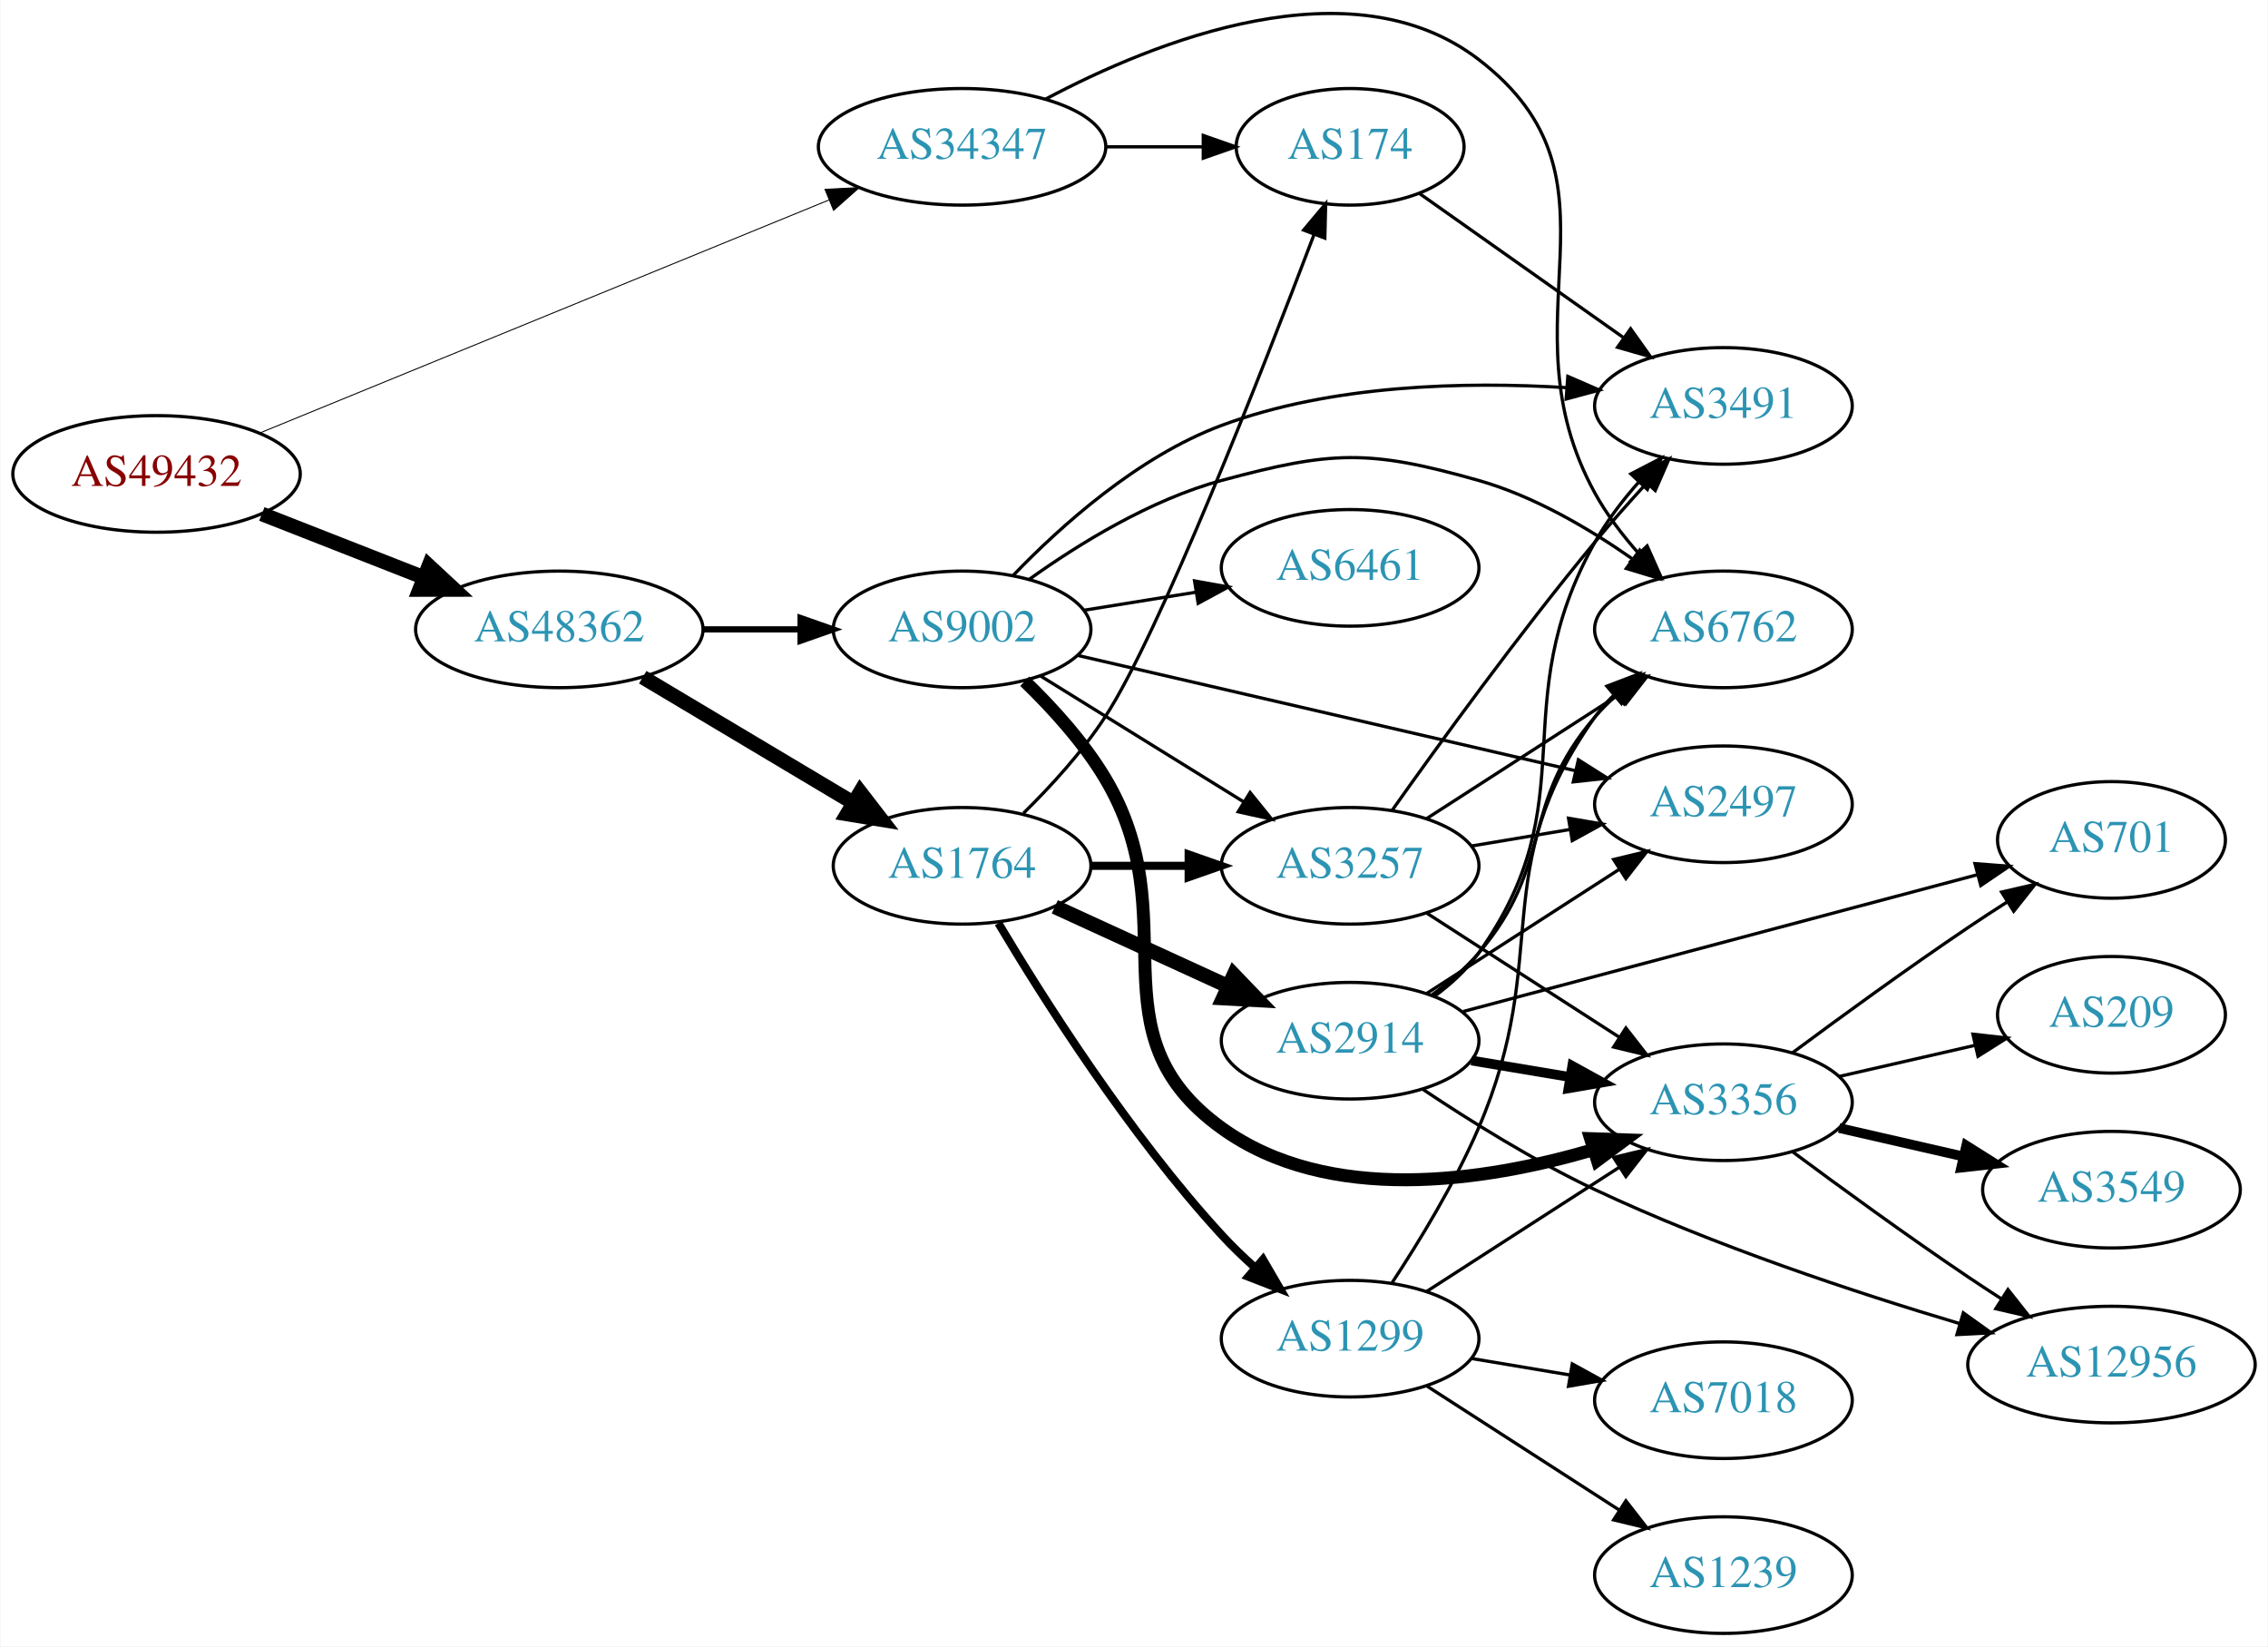
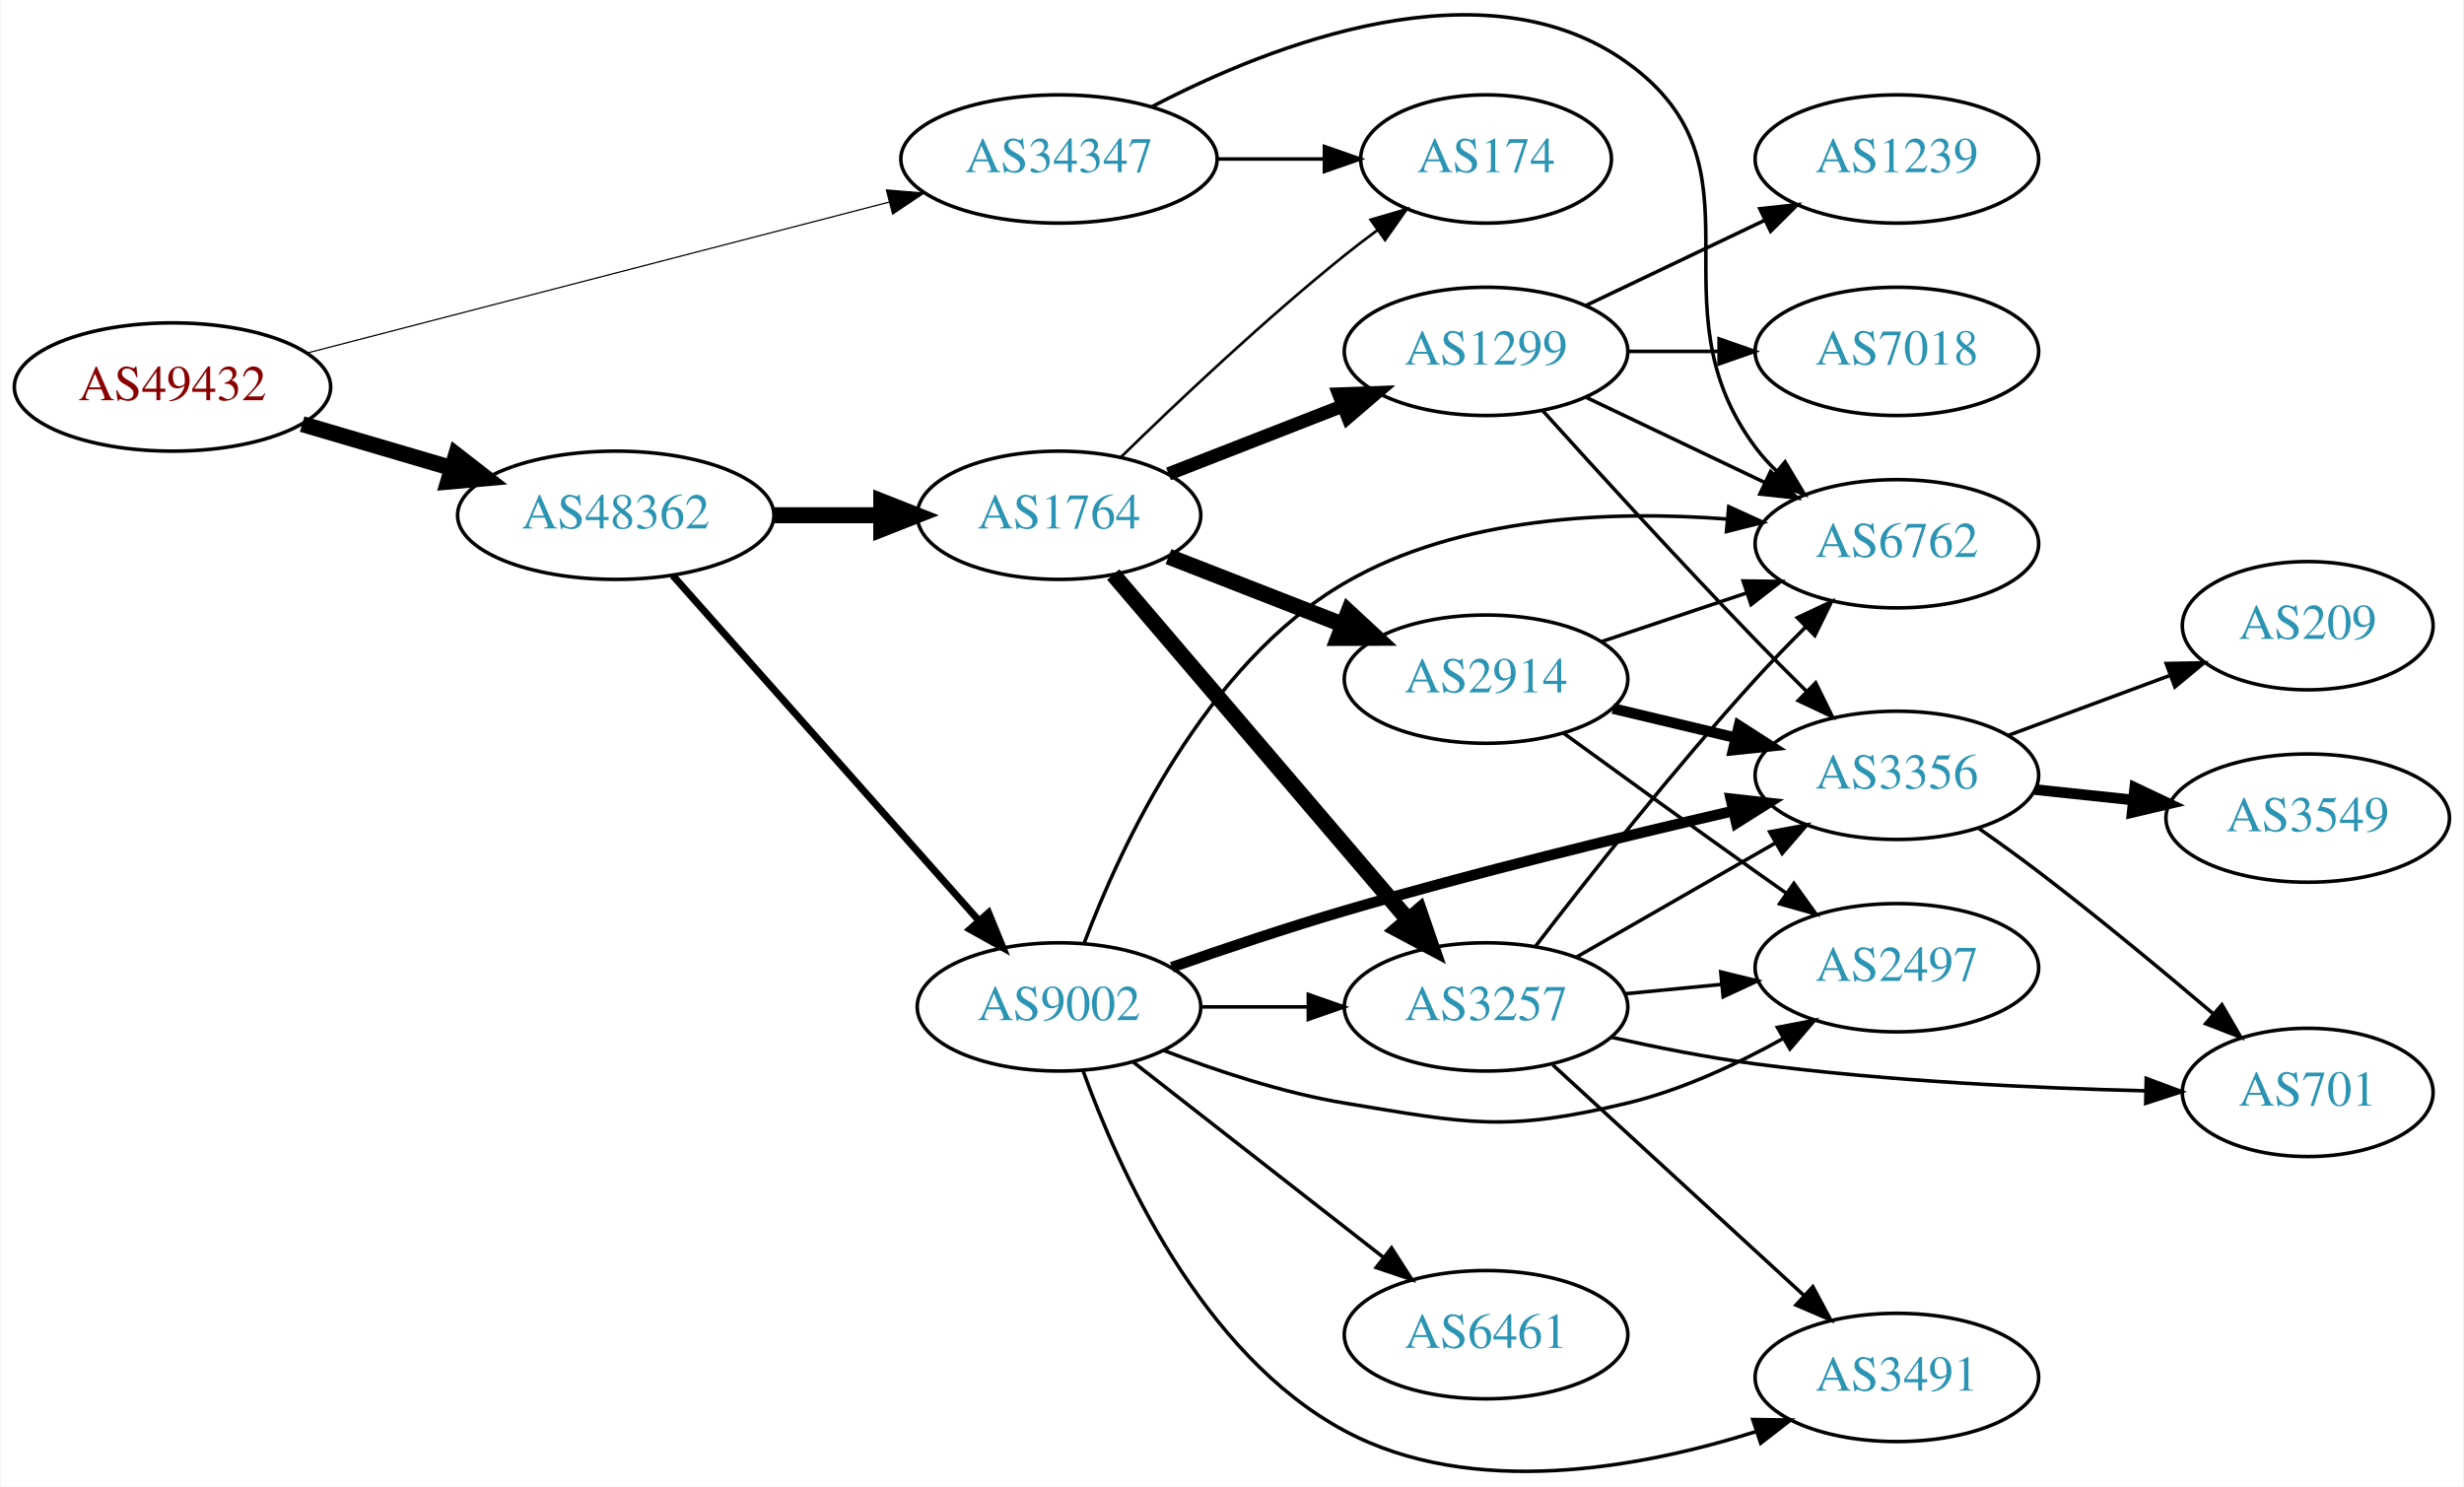
- <svg xmlns="http://www.w3.org/2000/svg" xmlns:xlink="http://www.w3.org/1999/xlink" width="700pt" height="508pt" viewBox="0.00 0.00 700.15 508.33">
-   <g id="graph0" class="graph" transform="scale(1 1) rotate(0) translate(4 504.33)">
-     <polygon fill="white" stroke="none" points="-4,4 -4,-504.33 696.155,-504.33 696.155,4 -4,4" />
+ <svg xmlns="http://www.w3.org/2000/svg" xmlns:xlink="http://www.w3.org/1999/xlink" width="691pt" height="417pt" viewBox="0.00 0.00 691.06 417.29">
+   <g id="graph0" class="graph" transform="scale(1 1) rotate(0) translate(4 413.289)">
+     <polygon fill="white" stroke="none" points="-4,4 -4,-413.289 687.055,-413.289 687.055,4 -4,4" />
    <g id="node1" class="node">
      <g id="a_node1">
        <a xlink:href="/asn/49432" xlink:title="AS49432 ~ schallert.com e.U. [AT]">
-           <ellipse fill="#ffffff" stroke="black" cx="44.196" cy="-358" rx="44.393" ry="18" />
-           <text text-anchor="middle" x="44.196" y="-354.3" font-family="Times,serif" font-size="14.00" fill="#880000">AS49432</text>
+           <ellipse fill="#ffffff" stroke="black" cx="44.196" cy="-304.663" rx="44.393" ry="18" />
+           <text text-anchor="middle" x="44.196" y="-300.963" font-family="Times,serif" font-size="14.00" fill="#880000">AS49432</text>
        </a>
      </g>
    </g>
    <g id="node2" class="node">
      <g id="a_node2">
        <a xlink:href="/asn/34347" xlink:title="AS34347 ~ HALLAG Kommunal GmbH [AT]">
-           <ellipse fill="#ffffff" stroke="black" cx="292.98" cy="-459" rx="44.393" ry="18" />
-           <text text-anchor="middle" x="292.98" y="-455.3" font-family="Times,serif" font-size="14.00" fill="#2c94b3">AS34347</text>
+           <ellipse fill="#ffffff" stroke="black" cx="292.98" cy="-368.663" rx="44.393" ry="18" />
+           <text text-anchor="middle" x="292.98" y="-364.963" font-family="Times,serif" font-size="14.00" fill="#2c94b3">AS34347</text>
        </a>
      </g>
    </g>
    <g id="edge1" class="edge">
-       <path fill="none" stroke="black" stroke-width="0.3" d="M75.953,-370.588C120.408,-388.782 202.67,-422.448 251.851,-442.576" />
-       <polygon fill="black" stroke="black" stroke-width="0.3" points="250.644,-445.864 261.225,-446.413 253.296,-439.386 250.644,-445.864" />
+       <path fill="none" stroke="black" stroke-width="0.346" d="M81.876,-314.176C125.374,-325.456 197.941,-344.276 245.378,-356.578" />
+       <polygon fill="black" stroke="black" stroke-width="0.346" points="244.541,-359.976 255.099,-359.099 246.298,-353.201 244.541,-359.976" />
    </g>
    <g id="node3" class="node">
      <g id="a_node3">
        <a xlink:href="/asn/48362" xlink:title="AS48362 ~ Stadtwerke Feldkirch [AT]">
-           <ellipse fill="#ffffff" stroke="black" cx="168.588" cy="-310" rx="44.393" ry="18" />
-           <text text-anchor="middle" x="168.588" y="-306.3" font-family="Times,serif" font-size="14.00" fill="#2c94b3">AS48362</text>
+           <ellipse fill="#ffffff" stroke="black" cx="168.588" cy="-268.663" rx="44.393" ry="18" />
+           <text text-anchor="middle" x="168.588" y="-264.963" font-family="Times,serif" font-size="14.00" fill="#2c94b3">AS48362</text>
        </a>
      </g>
    </g>
    <g id="edge2" class="edge">
-       <path fill="none" stroke="black" stroke-width="4.5" d="M76.715,-345.639C91.991,-339.648 110.521,-332.381 126.855,-325.975" />
-       <polygon fill="black" stroke="black" stroke-width="4.5" points="128.304,-329.636 136.176,-322.319 125.429,-322.305 128.304,-329.636" />
+       <path fill="none" stroke="black" stroke-width="4.5" d="M80.597,-294.251C93.663,-290.407 108.65,-285.999 122.462,-281.937" />
+       <polygon fill="black" stroke="black" stroke-width="4.5" points="123.784,-285.652 132.267,-279.053 121.562,-278.097 123.784,-285.652" />
    </g>
    <g id="node4" class="node">
      <g id="a_node4">
        <a xlink:href="/asn/6762" xlink:title="AS6762 ~ TELECOM ITALIA SPARKLE S.p.A. [IT]">
-           <ellipse fill="#ffffff" stroke="black" cx="528.116" cy="-310" rx="39.794" ry="18" />
-           <text text-anchor="middle" x="528.116" y="-306.3" font-family="Times,serif" font-size="14.00" fill="#2c94b3">AS6762</text>
+           <ellipse fill="#ffffff" stroke="black" cx="528.116" cy="-260.663" rx="39.794" ry="18" />
+           <text text-anchor="middle" x="528.116" y="-256.963" font-family="Times,serif" font-size="14.00" fill="#2c94b3">AS6762</text>
        </a>
      </g>
    </g>
    <g id="edge3" class="edge">
-       <path fill="none" stroke="black" d="M318.744,-473.715C352.508,-491.647 413.265,-516.062 452.469,-486 501.406,-448.475 458.734,-406.025 488.469,-352 492.083,-345.435 496.934,-339.084 501.976,-333.392" />
-       <polygon fill="black" stroke="black" points="504.555,-335.759 508.872,-326.083 499.464,-330.955 504.555,-335.759" />
+       <path fill="none" stroke="black" d="M319.064,-383.341C352.651,-400.854 412.617,-424.387 452.469,-395.663 493.515,-366.079 458.198,-328.205 488.469,-287.663 490.214,-285.327 492.221,-283.118 494.385,-281.046" />
+       <polygon fill="black" stroke="black" points="496.744,-283.636 502.185,-274.545 492.262,-278.259 496.744,-283.636" />
    </g>
    <g id="node5" class="node">
      <g id="a_node5">
        <a xlink:href="/asn/174" xlink:title="AS174 ~ Cogent Communications [US]">
-           <ellipse fill="#ffffff" stroke="black" cx="412.823" cy="-459" rx="35.194" ry="18" />
-           <text text-anchor="middle" x="412.823" y="-455.3" font-family="Times,serif" font-size="14.00" fill="#2c94b3">AS174</text>
+           <ellipse fill="#ffffff" stroke="black" cx="412.823" cy="-368.663" rx="35.194" ry="18" />
+           <text text-anchor="middle" x="412.823" y="-364.963" font-family="Times,serif" font-size="14.00" fill="#2c94b3">AS174</text>
        </a>
      </g>
    </g>
    <g id="edge4" class="edge">
-       <path fill="none" stroke="black" d="M337.191,-459C347.04,-459 357.519,-459 367.416,-459" />
-       <polygon fill="black" stroke="black" points="367.468,-462.5 377.468,-459 367.468,-455.5 367.468,-462.5" />
+       <path fill="none" stroke="black" d="M337.191,-368.663C347.04,-368.663 357.519,-368.663 367.416,-368.663" />
+       <polygon fill="black" stroke="black" points="367.468,-372.164 377.468,-368.663 367.468,-365.164 367.468,-372.164" />
    </g>
    <g id="node6" class="node">
      <g id="a_node6">
        <a xlink:href="/asn/1764" xlink:title="AS1764 ~ NEXTLAYER-AS [AT]">
-           <ellipse fill="#ffffff" stroke="black" cx="292.98" cy="-237" rx="39.794" ry="18" />
-           <text text-anchor="middle" x="292.98" y="-233.3" font-family="Times,serif" font-size="14.00" fill="#2c94b3">AS1764</text>
+           <ellipse fill="#ffffff" stroke="black" cx="292.98" cy="-268.663" rx="39.794" ry="18" />
+           <text text-anchor="middle" x="292.98" y="-264.963" font-family="Times,serif" font-size="14.00" fill="#2c94b3">AS1764</text>
        </a>
      </g>
    </g>
    <g id="edge5" class="edge">
-       <path fill="none" stroke="black" stroke-width="4.5" d="M194.356,-295.227C213.097,-284.05 239.004,-268.598 259.42,-256.42" />
-       <polygon fill="black" stroke="black" stroke-width="4.5" points="261.511,-259.758 268.082,-251.254 257.477,-252.995 261.511,-259.758" />
+       <path fill="none" stroke="black" stroke-width="4.5" d="M213.084,-268.663C222.773,-268.663 233.11,-268.663 243.002,-268.663" />
+       <polygon fill="black" stroke="black" stroke-width="4.5" points="243.105,-272.601 253.105,-268.663 243.105,-264.726 243.105,-272.601" />
    </g>
    <g id="node7" class="node">
      <g id="a_node7">
        <a xlink:href="/asn/9002" xlink:title="AS9002 ~ RETN Limited [EU]">
-           <ellipse fill="#ffffff" stroke="black" cx="292.98" cy="-310" rx="39.794" ry="18" />
-           <text text-anchor="middle" x="292.98" y="-306.3" font-family="Times,serif" font-size="14.00" fill="#2c94b3">AS9002</text>
+           <ellipse fill="#ffffff" stroke="black" cx="292.98" cy="-130.663" rx="39.794" ry="18" />
+           <text text-anchor="middle" x="292.98" y="-126.963" font-family="Times,serif" font-size="14.00" fill="#2c94b3">AS9002</text>
        </a>
      </g>
    </g>
    <g id="edge6" class="edge">
-       <path fill="none" stroke="black" stroke-width="1.929" d="M213.084,-310C222.773,-310 233.11,-310 243.002,-310" />
-       <polygon fill="black" stroke="black" stroke-width="1.929" points="243.105,-313.5 253.105,-310 243.105,-306.5 243.105,-313.5" />
-     </g>
-     <g id="node19" class="node">
-       <g id="a_node19">
-         <a xlink:href="/asn/3491" xlink:title="AS3491 ~ PCCW Global, Inc. [US]">
-           <ellipse fill="#ffffff" stroke="black" cx="528.116" cy="-379" rx="39.794" ry="18" />
-           <text text-anchor="middle" x="528.116" y="-375.3" font-family="Times,serif" font-size="14.00" fill="#2c94b3">AS3491</text>
-         </a>
-       </g>
-     </g>
-     <g id="edge35" class="edge">
-       <path fill="none" stroke="black" d="M434.339,-444.513C451.892,-432.118 477.387,-414.115 497.212,-400.116" />
-       <polygon fill="black" stroke="black" points="499.446,-402.823 505.596,-394.196 495.408,-397.105 499.446,-402.823" />
-     </g>
-     <g id="edge8" class="edge">
-       <path fill="none" stroke="black" d="M311.951,-253.248C320.39,-261.55 330.119,-272.17 337.176,-283 353.953,-308.743 385.51,-389.316 401.691,-431.939" />
-       <polygon fill="black" stroke="black" points="398.462,-433.294 405.271,-441.411 405.01,-430.819 398.462,-433.294" />
+       <path fill="none" stroke="black" stroke-width="2" d="M184.596,-251.742C206.092,-227.505 245.766,-182.771 270.407,-154.988" />
+       <polygon fill="black" stroke="black" stroke-width="2" points="273.215,-157.096 277.232,-147.292 267.978,-152.451 273.215,-157.096" />
+     </g>
+     <g id="edge10" class="edge">
+       <path fill="none" stroke="black" stroke-width="0.75" d="M310.386,-285.01C326.008,-300.274 350.444,-323.383 373.176,-341.663 376.091,-344.007 379.195,-346.374 382.33,-348.681" />
+       <polygon fill="black" stroke="black" stroke-width="0.75" points="380.419,-351.617 390.587,-354.593 384.494,-345.925 380.419,-351.617" />
    </g>
    <g id="node8" class="node">
      <g id="a_node8">
-         <a xlink:href="/asn/2914" xlink:title="AS2914 ~ NTT America, Inc. [US]">
-           <ellipse fill="#ffffff" stroke="black" cx="412.823" cy="-183" rx="39.794" ry="18" />
-           <text text-anchor="middle" x="412.823" y="-179.3" font-family="Times,serif" font-size="14.00" fill="#2c94b3">AS2914</text>
+         <a xlink:href="/asn/3257" xlink:title="AS3257 ~ GTT [DE]">
+           <ellipse fill="#ffffff" stroke="black" cx="412.823" cy="-130.663" rx="39.794" ry="18" />
+           <text text-anchor="middle" x="412.823" y="-126.963" font-family="Times,serif" font-size="14.00" fill="#2c94b3">AS3257</text>
        </a>
      </g>
    </g>
    <g id="edge7" class="edge">
-       <path fill="none" stroke="black" stroke-width="4.5" d="M321.609,-224.339C337.566,-217.027 357.837,-207.739 375.119,-199.819" />
-       <polygon fill="black" stroke="black" stroke-width="4.5" points="376.917,-203.327 384.367,-195.581 373.636,-196.168 376.917,-203.327" />
+       <path fill="none" stroke="black" stroke-width="4.5" d="M308.195,-252.017C328.81,-227.876 367.137,-182.993 390.959,-155.097" />
+       <polygon fill="black" stroke="black" stroke-width="4.5" points="394.058,-157.53 397.558,-147.368 388.07,-152.416 394.058,-157.53" />
    </g>
    <g id="node9" class="node">
      <g id="a_node9">
        <a xlink:href="/asn/1299" xlink:title="AS1299 ~ Telia Carrier [EU]">
-           <ellipse fill="#ffffff" stroke="black" cx="412.823" cy="-91" rx="39.794" ry="18" />
-           <text text-anchor="middle" x="412.823" y="-87.3" font-family="Times,serif" font-size="14.00" fill="#2c94b3">AS1299</text>
-         </a>
-       </g>
-     </g>
-     <g id="edge9" class="edge">
-       <path fill="none" stroke="black" stroke-width="2.5" d="M304.178,-219.31C318.11,-195.923 344.641,-154.053 373.176,-123 376.311,-119.589 379.812,-116.213 383.391,-113.007" />
-       <polygon fill="black" stroke="black" stroke-width="2.5" points="385.906,-115.461 391.239,-106.307 381.361,-110.137 385.906,-115.461" />
+           <ellipse fill="#ffffff" stroke="black" cx="412.823" cy="-314.663" rx="39.794" ry="18" />
+           <text text-anchor="middle" x="412.823" y="-310.963" font-family="Times,serif" font-size="14.00" fill="#2c94b3">AS1299</text>
+         </a>
+       </g>
+     </g>
+     <g id="edge8" class="edge">
+       <path fill="none" stroke="black" stroke-width="3.75" d="M323.717,-280.271C338.511,-286.046 356.588,-293.102 372.51,-299.317" />
+       <polygon fill="black" stroke="black" stroke-width="3.75" points="371.508,-302.683 382.096,-303.059 374.053,-296.163 371.508,-302.683" />
    </g>
    <g id="node10" class="node">
      <g id="a_node10">
-         <a xlink:href="/asn/3257" xlink:title="AS3257 ~ GTT [DE]">
-           <ellipse fill="#ffffff" stroke="black" cx="412.823" cy="-237" rx="39.794" ry="18" />
-           <text text-anchor="middle" x="412.823" y="-233.3" font-family="Times,serif" font-size="14.00" fill="#2c94b3">AS3257</text>
-         </a>
-       </g>
-     </g>
-     <g id="edge10" class="edge">
-       <path fill="none" stroke="black" stroke-width="2.5" d="M332.893,-237C342.446,-237 352.796,-237 362.759,-237" />
-       <polygon fill="black" stroke="black" stroke-width="2.5" points="362.951,-240.5 372.951,-237 362.951,-233.5 362.951,-240.5" />
-     </g>
-     <g id="edge27" class="edge">
-       <path fill="none" stroke="black" d="M313.817,-325.519C329.083,-336.426 351.221,-350.086 373.176,-356 407.205,-365.166 418.563,-365.608 452.469,-356 469.53,-351.166 486.519,-341.207 499.97,-331.788" />
-       <polygon fill="black" stroke="black" points="502.249,-334.458 508.264,-325.736 498.123,-328.803 502.249,-334.458" />
-     </g>
-     <g id="edge26" class="edge">
-       <path fill="none" stroke="black" d="M317.262,-295.578C335.178,-284.479 360.135,-269.019 379.911,-256.768" />
-       <polygon fill="black" stroke="black" points="381.932,-259.634 388.589,-251.392 378.245,-253.683 381.932,-259.634" />
+         <a xlink:href="/asn/2914" xlink:title="AS2914 ~ NTT America, Inc. [US]">
+           <ellipse fill="#ffffff" stroke="black" cx="412.823" cy="-222.663" rx="39.794" ry="18" />
+           <text text-anchor="middle" x="412.823" y="-218.963" font-family="Times,serif" font-size="14.00" fill="#2c94b3">AS2914</text>
+         </a>
+       </g>
+     </g>
+     <g id="edge9" class="edge">
+       <path fill="none" stroke="black" stroke-width="4.5" d="M323.717,-257.056C338.511,-251.281 356.588,-244.224 372.51,-238.009" />
+       <polygon fill="black" stroke="black" stroke-width="4.5" points="374.212,-241.572 382.096,-234.267 371.349,-234.236 374.212,-241.572" />
+     </g>
+     <g id="edge21" class="edge">
+       <path fill="none" stroke="black" d="M300.054,-148.598C310.327,-175.817 333.934,-226.804 373.176,-249.663 405.453,-268.465 448.229,-270.051 480.496,-267.596" />
+       <polygon fill="black" stroke="black" points="480.937,-271.07 490.577,-266.674 480.299,-264.099 480.937,-271.07" />
+     </g>
+     <g id="edge19" class="edge">
+       <path fill="none" stroke="black" d="M332.893,-130.663C342.446,-130.663 352.796,-130.663 362.759,-130.663" />
+       <polygon fill="black" stroke="black" points="362.951,-134.164 372.951,-130.663 362.951,-127.164 362.951,-134.164" />
    </g>
    <g id="node11" class="node">
      <g id="a_node11">
+         <a xlink:href="/asn/2497" xlink:title="AS2497 ~ Internet Initiative Japan Inc. [JP]">
+           <ellipse fill="#ffffff" stroke="black" cx="528.116" cy="-141.663" rx="39.794" ry="18" />
+           <text text-anchor="middle" x="528.116" y="-137.963" font-family="Times,serif" font-size="14.00" fill="#2c94b3">AS2497</text>
+         </a>
+       </g>
+     </g>
+     <g id="edge17" class="edge">
+       <path fill="none" stroke="black" d="M322.357,-118.455C337.195,-112.727 355.836,-106.538 373.176,-103.663 407.943,-97.9 418.2,-95.443 452.469,-103.663 467.603,-107.294 483.13,-114.53 496.076,-121.723" />
+       <polygon fill="black" stroke="black" points="494.597,-124.912 505.004,-126.901 498.109,-118.856 494.597,-124.912" />
+     </g>
+     <g id="node12" class="node">
+       <g id="a_node12">
+         <a xlink:href="/asn/3491" xlink:title="AS3491 ~ PCCW Global, Inc. [US]">
+           <ellipse fill="#ffffff" stroke="black" cx="528.116" cy="-26.663" rx="39.794" ry="18" />
+           <text text-anchor="middle" x="528.116" y="-22.963" font-family="Times,serif" font-size="14.00" fill="#2c94b3">AS3491</text>
+         </a>
+       </g>
+     </g>
+     <g id="edge18" class="edge">
+       <path fill="none" stroke="black" d="M299.698,-112.836C309.622,-85.268 332.925,-33.226 373.176,-11.663 408.892,7.469 455.985,-1.163 488.636,-11.478" />
+       <polygon fill="black" stroke="black" points="487.683,-14.85 498.276,-14.704 489.904,-8.211 487.683,-14.85" />
+     </g>
+     <g id="node14" class="node">
+       <g id="a_node14">
        <a xlink:href="/asn/3356" xlink:title="AS3356 ~ Level 3 Parent, LLC [US]">
-           <ellipse fill="#ffffff" stroke="black" cx="528.116" cy="-164" rx="39.794" ry="18" />
-           <text text-anchor="middle" x="528.116" y="-160.3" font-family="Times,serif" font-size="14.00" fill="#2c94b3">AS3356</text>
-         </a>
-       </g>
-     </g>
-     <g id="edge23" class="edge">
-       <path fill="none" stroke="black" stroke-width="4" d="M312.331,-293.988C320.859,-285.743 330.554,-275.102 337.176,-264 363.097,-220.547 332.131,-185.584 373.176,-156 406.132,-132.247 454.13,-139.476 487.744,-149.296" />
-       <polygon fill="black" stroke="black" stroke-width="4" points="487.093,-152.759 497.682,-152.396 489.177,-146.077 487.093,-152.759" />
+           <ellipse fill="#ffffff" stroke="black" cx="528.116" cy="-195.663" rx="39.794" ry="18" />
+           <text text-anchor="middle" x="528.116" y="-191.963" font-family="Times,serif" font-size="14.00" fill="#2c94b3">AS3356</text>
+         </a>
+       </g>
+     </g>
+     <g id="edge16" class="edge">
+       <path fill="none" stroke="black" stroke-width="3" d="M324.623,-141.801C339.23,-146.933 357.007,-152.921 373.176,-157.663 409.487,-168.313 451.187,-178.482 482.02,-185.616" />
+       <polygon fill="black" stroke="black" stroke-width="3" points="481.507,-189.089 492.036,-187.916 483.073,-182.267 481.507,-189.089" />
+     </g>
+     <g id="node15" class="node">
+       <g id="a_node15">
+         <a xlink:href="/asn/6461" xlink:title="AS6461 ~ Zayo Bandwidth [US]">
+           <ellipse fill="#ffffff" stroke="black" cx="412.823" cy="-38.663" rx="39.794" ry="18" />
+           <text text-anchor="middle" x="412.823" y="-34.963" font-family="Times,serif" font-size="14.00" fill="#2c94b3">AS6461</text>
+         </a>
+       </g>
+     </g>
+     <g id="edge20" class="edge">
+       <path fill="none" stroke="black" d="M313.705,-115.265C332.908,-100.272 362.279,-77.343 383.883,-60.476" />
+       <polygon fill="black" stroke="black" points="386.306,-63.025 392.034,-54.112 381.998,-57.507 386.306,-63.025" />
+     </g>
+     <g id="edge13" class="edge">
+       <path fill="none" stroke="black" d="M426.761,-147.754C441.231,-166.59 465.642,-197.55 488.469,-222.663 492.872,-227.507 497.736,-232.524 502.484,-237.263" />
+       <polygon fill="black" stroke="black" points="500.182,-239.907 509.77,-244.415 505.086,-234.912 500.182,-239.907" />
+     </g>
+     <g id="edge11" class="edge">
+       <path fill="none" stroke="black" d="M451.863,-134.357C460.55,-135.2 469.894,-136.108 478.943,-136.986" />
+       <polygon fill="black" stroke="black" points="478.692,-140.478 488.983,-137.961 479.368,-133.511 478.692,-140.478" />
+     </g>
+     <g id="edge12" class="edge">
+       <path fill="none" stroke="black" d="M431.525,-114.413C450.481,-97.012 480.714,-69.259 502.098,-49.63" />
+       <polygon fill="black" stroke="black" points="504.538,-52.14 509.538,-42.799 499.805,-46.983 504.538,-52.14" />
+     </g>
+     <g id="node13" class="node">
+       <g id="a_node13">
+         <a xlink:href="/asn/701" xlink:title="AS701 ~ UUNET [US]">
+           <ellipse fill="#ffffff" stroke="black" cx="643.409" cy="-106.663" rx="35.194" ry="18" />
+           <text text-anchor="middle" x="643.409" y="-102.963" font-family="Times,serif" font-size="14.00" fill="#2c94b3">AS701</text>
+         </a>
+       </g>
+     </g>
+     <g id="edge14" class="edge">
+       <path fill="none" stroke="black" d="M447.812,-122.184C460.495,-119.337 475.067,-116.437 488.469,-114.663 525.177,-109.807 567.172,-107.863 598.017,-107.102" />
+       <polygon fill="black" stroke="black" points="598.104,-110.601 608.027,-106.887 597.954,-103.603 598.104,-110.601" />
+     </g>
+     <g id="edge15" class="edge">
+       <path fill="none" stroke="black" d="M438.127,-144.608C454.405,-153.947 476.041,-166.36 493.904,-176.608" />
+       <polygon fill="black" stroke="black" points="492.436,-179.802 502.852,-181.742 495.92,-173.73 492.436,-179.802" />
+     </g>
+     <g id="edge28" class="edge">
+       <path fill="none" stroke="black" d="M440.959,-301.729C455.953,-294.582 474.774,-285.612 490.998,-277.879" />
+       <polygon fill="black" stroke="black" points="492.68,-280.954 500.201,-273.492 489.668,-274.635 492.68,-280.954" />
+     </g>
+     <g id="edge27" class="edge">
+       <path fill="none" stroke="black" d="M428.743,-297.998C443.647,-281.465 467.32,-255.509 488.469,-233.663 493.022,-228.961 497.954,-224.008 502.724,-219.288" />
+       <polygon fill="black" stroke="black" points="505.326,-221.638 510.006,-212.133 500.42,-216.645 505.326,-221.638" />
    </g>
    <g id="node18" class="node">
      <g id="a_node18">
-         <a xlink:href="/asn/2497" xlink:title="AS2497 ~ Internet Initiative Japan Inc. [JP]">
-           <ellipse fill="#ffffff" stroke="black" cx="528.116" cy="-256" rx="39.794" ry="18" />
-           <text text-anchor="middle" x="528.116" y="-252.3" font-family="Times,serif" font-size="14.00" fill="#2c94b3">AS2497</text>
+         <a xlink:href="/asn/1239" xlink:title="AS1239 ~ Sprint [US]">
+           <ellipse fill="#ffffff" stroke="black" cx="528.116" cy="-368.663" rx="39.794" ry="18" />
+           <text text-anchor="middle" x="528.116" y="-364.963" font-family="Times,serif" font-size="14.00" fill="#2c94b3">AS1239</text>
        </a>
      </g>
    </g>
    <g id="edge25" class="edge">
-       <path fill="none" stroke="black" d="M328.631,-301.974C369.552,-292.496 437.705,-276.71 482.527,-266.328" />
-       <polygon fill="black" stroke="black" points="483.322,-269.736 492.275,-264.07 481.743,-262.917 483.322,-269.736" />
-     </g>
-     <g id="edge28" class="edge">
-       <path fill="none" stroke="black" d="M308.75,-326.671C323.389,-341.88 347.317,-363.4 373.176,-373 407.193,-385.628 448.387,-386.557 479.599,-384.64" />
-       <polygon fill="black" stroke="black" points="480.06,-388.116 489.777,-383.894 479.547,-381.135 480.06,-388.116" />
-     </g>
-     <g id="node20" class="node">
-       <g id="a_node20">
-         <a xlink:href="/asn/6461" xlink:title="AS6461 ~ Zayo Bandwidth [US]">
-           <ellipse fill="#ffffff" stroke="black" cx="412.823" cy="-329" rx="39.794" ry="18" />
-           <text text-anchor="middle" x="412.823" y="-325.3" font-family="Times,serif" font-size="14.00" fill="#2c94b3">AS6461</text>
-         </a>
-       </g>
-     </g>
-     <g id="edge24" class="edge">
-       <path fill="none" stroke="black" d="M330.621,-315.908C341.594,-317.677 353.778,-319.641 365.299,-321.499" />
-       <polygon fill="black" stroke="black" points="364.776,-324.96 375.205,-323.096 365.89,-318.049 364.776,-324.96" />
-     </g>
-     <g id="edge32" class="edge">
-       <path fill="none" stroke="black" d="M437.86,-196.983C443.098,-200.758 448.31,-205.157 452.469,-210 476.038,-237.444 464.901,-255.556 488.469,-283 490.419,-285.27 492.6,-287.443 494.907,-289.499" />
-       <polygon fill="black" stroke="black" points="493.078,-292.518 503.079,-296.017 497.443,-287.045 493.078,-292.518" />
+       <path fill="none" stroke="black" d="M440.959,-327.598C455.953,-334.744 474.774,-343.715 490.998,-351.448" />
+       <polygon fill="black" stroke="black" points="489.668,-354.691 500.201,-355.835 492.68,-348.372 489.668,-354.691" />
+     </g>
+     <g id="node19" class="node">
+       <g id="a_node19">
+         <a xlink:href="/asn/7018" xlink:title="AS7018 ~ AT&amp;T Services, Inc. [US]">
+           <ellipse fill="#ffffff" stroke="black" cx="528.116" cy="-314.663" rx="39.794" ry="18" />
+           <text text-anchor="middle" x="528.116" y="-310.963" font-family="Times,serif" font-size="14.00" fill="#2c94b3">AS7018</text>
+         </a>
+       </g>
+     </g>
+     <g id="edge26" class="edge">
+       <path fill="none" stroke="black" d="M452.495,-314.663C460.698,-314.663 469.462,-314.663 477.994,-314.663" />
+       <polygon fill="black" stroke="black" points="478.233,-318.164 488.233,-314.663 478.233,-311.164 478.233,-318.164" />
    </g>
    <g id="edge30" class="edge">
-       <path fill="none" stroke="black" stroke-width="3" d="M450.293,-176.884C459.996,-175.256 470.607,-173.477 480.762,-171.774" />
-       <polygon fill="black" stroke="black" stroke-width="3" points="481.431,-175.211 490.714,-170.105 480.273,-168.307 481.431,-175.211" />
-     </g>
-     <g id="node15" class="node">
-       <g id="a_node15">
-         <a xlink:href="/asn/701" xlink:title="AS701 ~ UUNET [US]">
-           <ellipse fill="#ffffff" stroke="black" cx="647.958" cy="-245" rx="35.194" ry="18" />
-           <text text-anchor="middle" x="647.958" y="-241.3" font-family="Times,serif" font-size="14.00" fill="#2c94b3">AS701</text>
-         </a>
-       </g>
-     </g>
-     <g id="edge34" class="edge">
-       <path fill="none" stroke="black" d="M447.723,-192.015C489.873,-203.225 561.732,-222.335 606.657,-234.282" />
-       <polygon fill="black" stroke="black" points="605.799,-237.676 616.363,-236.863 607.599,-230.911 605.799,-237.676" />
+       <path fill="none" stroke="black" d="M445.081,-233.148C457.73,-237.39 472.508,-242.347 486.01,-246.876" />
+       <polygon fill="black" stroke="black" points="484.973,-250.22 495.567,-250.081 487.199,-243.583 484.973,-250.22" />
+     </g>
+     <g id="edge29" class="edge">
+       <path fill="none" stroke="black" d="M434.671,-207.442C449.605,-196.572 470.219,-181.639 488.469,-168.663 491.29,-166.658 494.233,-164.579 497.181,-162.505" />
+       <polygon fill="black" stroke="black" points="499.227,-165.345 505.406,-156.738 495.208,-159.613 499.227,-165.345" />
+     </g>
+     <g id="edge31" class="edge">
+       <path fill="none" stroke="black" stroke-width="3" d="M448.43,-214.416C459.301,-211.825 471.456,-208.928 482.898,-206.201" />
+       <polygon fill="black" stroke="black" stroke-width="3" points="483.804,-209.584 492.721,-203.861 482.182,-202.774 483.804,-209.584" />
+     </g>
+     <g id="edge22" class="edge">
+       <path fill="none" stroke="black" d="M551.011,-180.839C556.542,-176.966 562.425,-172.733 567.762,-168.663 584.448,-155.94 602.568,-140.921 616.776,-128.852" />
+       <polygon fill="black" stroke="black" points="619.319,-131.283 624.649,-122.126 614.773,-125.96 619.319,-131.283" />
    </g>
    <g id="node16" class="node">
      <g id="a_node16">
-         <a xlink:href="/asn/12956" xlink:title="AS12956 ~ TELXIUS [ES]">
-           <ellipse fill="#ffffff" stroke="black" cx="647.958" cy="-83" rx="44.393" ry="18" />
-           <text text-anchor="middle" x="647.958" y="-79.3" font-family="Times,serif" font-size="14.00" fill="#2c94b3">AS12956</text>
-         </a>
-       </g>
-     </g>
-     <g id="edge33" class="edge">
-       <path fill="none" stroke="black" d="M435.307,-167.97C449.845,-158.255 469.742,-145.824 488.469,-137 525.169,-119.708 568.957,-105.221 601.199,-95.62" />
-       <polygon fill="black" stroke="black" points="602.203,-98.973 610.813,-92.799 600.232,-92.256 602.203,-98.973" />
-     </g>
-     <g id="edge29" class="edge">
-       <path fill="none" stroke="black" d="M436.477,-197.597C453.535,-208.589 477.119,-223.785 495.954,-235.921" />
-       <polygon fill="black" stroke="black" points="494.199,-238.954 504.501,-241.428 497.991,-233.069 494.199,-238.954" />
-     </g>
-     <g id="edge31" class="edge">
-       <path fill="none" stroke="black" d="M438.924,-196.758C443.991,-200.494 448.862,-204.932 452.469,-210 486.491,-257.797 459.827,-285.798 488.469,-337 492.128,-343.54 496.997,-349.881 502.043,-355.57" />
-       <polygon fill="black" stroke="black" points="499.529,-358.006 508.936,-362.882 504.623,-353.204 499.529,-358.006" />
-     </g>
-     <g id="edge14" class="edge">
-       <path fill="none" stroke="black" d="M425.783,-108.272C434.172,-121.004 445.153,-138.996 452.469,-156 475.657,-209.892 454.448,-235.203 488.469,-283 490.16,-285.375 492.129,-287.613 494.265,-289.704" />
-       <polygon fill="black" stroke="black" points="492.115,-292.469 502.015,-296.242 496.629,-287.119 492.115,-292.469" />
-     </g>
-     <g id="edge11" class="edge">
-       <path fill="none" stroke="black" d="M436.477,-105.597C453.535,-116.589 477.119,-131.785 495.954,-143.921" />
-       <polygon fill="black" stroke="black" points="494.199,-146.954 504.501,-149.428 497.991,-141.069 494.199,-146.954" />
-     </g>
-     <g id="node12" class="node">
-       <g id="a_node12">
-         <a xlink:href="/asn/7018" xlink:title="AS7018 ~ AT&amp;T Services, Inc. [US]">
-           <ellipse fill="#ffffff" stroke="black" cx="528.116" cy="-72" rx="39.794" ry="18" />
-           <text text-anchor="middle" x="528.116" y="-68.3" font-family="Times,serif" font-size="14.00" fill="#2c94b3">AS7018</text>
-         </a>
-       </g>
-     </g>
-     <g id="edge12" class="edge">
-       <path fill="none" stroke="black" d="M450.293,-84.884C459.996,-83.257 470.607,-81.477 480.762,-79.774" />
-       <polygon fill="black" stroke="black" points="481.431,-83.211 490.714,-78.105 480.273,-76.307 481.431,-83.211" />
-     </g>
-     <g id="node13" class="node">
-       <g id="a_node13">
-         <a xlink:href="/asn/1239" xlink:title="AS1239 ~ Sprint [US]">
-           <ellipse fill="#ffffff" stroke="black" cx="528.116" cy="-18" rx="39.794" ry="18" />
-           <text text-anchor="middle" x="528.116" y="-14.3" font-family="Times,serif" font-size="14.00" fill="#2c94b3">AS1239</text>
-         </a>
-       </g>
-     </g>
-     <g id="edge13" class="edge">
-       <path fill="none" stroke="black" d="M436.477,-76.403C453.535,-65.412 477.119,-50.215 495.954,-38.079" />
-       <polygon fill="black" stroke="black" points="497.991,-40.931 504.501,-32.572 494.199,-35.046 497.991,-40.931" />
-     </g>
-     <g id="edge22" class="edge">
-       <path fill="none" stroke="black" d="M436.477,-251.597C453.535,-262.589 477.119,-277.785 495.954,-289.921" />
-       <polygon fill="black" stroke="black" points="494.199,-292.954 504.501,-295.428 497.991,-287.069 494.199,-292.954" />
-     </g>
-     <g id="edge21" class="edge">
-       <path fill="none" stroke="black" d="M436.477,-222.403C453.535,-211.411 477.119,-196.215 495.954,-184.079" />
-       <polygon fill="black" stroke="black" points="497.991,-186.931 504.501,-178.572 494.199,-181.046 497.991,-186.931" />
-     </g>
-     <g id="edge19" class="edge">
-       <path fill="none" stroke="black" d="M450.293,-243.116C459.996,-244.744 470.607,-246.523 480.762,-248.226" />
-       <polygon fill="black" stroke="black" points="480.273,-251.693 490.714,-249.895 481.431,-244.789 480.273,-251.693" />
-     </g>
-     <g id="edge20" class="edge">
-       <path fill="none" stroke="black" d="M425.727,-254.035C440.049,-274.267 465.092,-308.821 488.469,-337 493.428,-342.977 498.973,-349.231 504.28,-355.032" />
-       <polygon fill="black" stroke="black" points="501.926,-357.641 511.292,-362.593 507.059,-352.881 501.926,-357.641" />
-     </g>
-     <g id="node14" class="node">
-       <g id="a_node14">
        <a xlink:href="/asn/3549" xlink:title="AS3549 ~ Level 3 Parent, LLC [US]">
-           <ellipse fill="#ffffff" stroke="black" cx="647.958" cy="-137" rx="39.794" ry="18" />
-           <text text-anchor="middle" x="647.958" y="-133.3" font-family="Times,serif" font-size="14.00" fill="#2c94b3">AS3549</text>
-         </a>
-       </g>
-     </g>
-     <g id="edge15" class="edge">
-       <path fill="none" stroke="black" stroke-width="3" d="M563.835,-156.045C575.835,-153.296 589.456,-150.175 602.149,-147.267" />
-       <polygon fill="black" stroke="black" stroke-width="3" points="603.114,-150.636 612.08,-144.991 601.551,-143.813 603.114,-150.636" />
-     </g>
-     <g id="edge16" class="edge">
-       <path fill="none" stroke="black" d="M549.446,-179.277C564.309,-190.304 585.053,-205.407 603.762,-218 607.58,-220.569 611.63,-223.21 615.66,-225.786" />
-       <polygon fill="black" stroke="black" points="614.029,-228.895 624.354,-231.271 617.764,-222.975 614.029,-228.895" />
-     </g>
-     <g id="edge17" class="edge">
-       <path fill="none" stroke="black" d="M549.446,-148.723C564.309,-137.696 585.053,-122.593 603.762,-110 607.052,-107.785 610.515,-105.518 613.989,-103.285" />
-       <polygon fill="black" stroke="black" points="615.986,-106.163 622.557,-97.852 612.237,-100.252 615.986,-106.163" />
+           <ellipse fill="#ffffff" stroke="black" cx="643.409" cy="-183.663" rx="39.794" ry="18" />
+           <text text-anchor="middle" x="643.409" y="-179.963" font-family="Times,serif" font-size="14.00" fill="#2c94b3">AS3549</text>
+         </a>
+       </g>
+     </g>
+     <g id="edge23" class="edge">
+       <path fill="none" stroke="black" stroke-width="3" d="M566.841,-191.668C575.633,-190.736 585.113,-189.732 594.287,-188.76" />
+       <polygon fill="black" stroke="black" stroke-width="3" points="594.887,-192.217 604.462,-187.683 594.149,-185.256 594.887,-192.217" />
    </g>
    <g id="node17" class="node">
      <g id="a_node17">
        <a xlink:href="/asn/209" xlink:title="AS209 ~ CenturyLink Communications, LLC [US]">
-           <ellipse fill="#ffffff" stroke="black" cx="647.958" cy="-191" rx="35.194" ry="18" />
-           <text text-anchor="middle" x="647.958" y="-187.3" font-family="Times,serif" font-size="14.00" fill="#2c94b3">AS209</text>
-         </a>
-       </g>
-     </g>
-     <g id="edge18" class="edge">
-       <path fill="none" stroke="black" d="M563.835,-171.955C576.928,-174.955 591.95,-178.396 605.591,-181.522" />
-       <polygon fill="black" stroke="black" points="605.169,-185.016 615.698,-183.838 606.732,-178.193 605.169,-185.016" />
+           <ellipse fill="#ffffff" stroke="black" cx="643.409" cy="-237.663" rx="35.194" ry="18" />
+           <text text-anchor="middle" x="643.409" y="-233.963" font-family="Times,serif" font-size="14.00" fill="#2c94b3">AS209</text>
+         </a>
+       </g>
+     </g>
+     <g id="edge24" class="edge">
+       <path fill="none" stroke="black" d="M559.476,-206.919C573.323,-212.052 589.861,-218.183 604.513,-223.615" />
+       <polygon fill="black" stroke="black" points="603.706,-227.048 614.299,-227.243 606.139,-220.485 603.706,-227.048" />
    </g>
  </g>
</svg>
